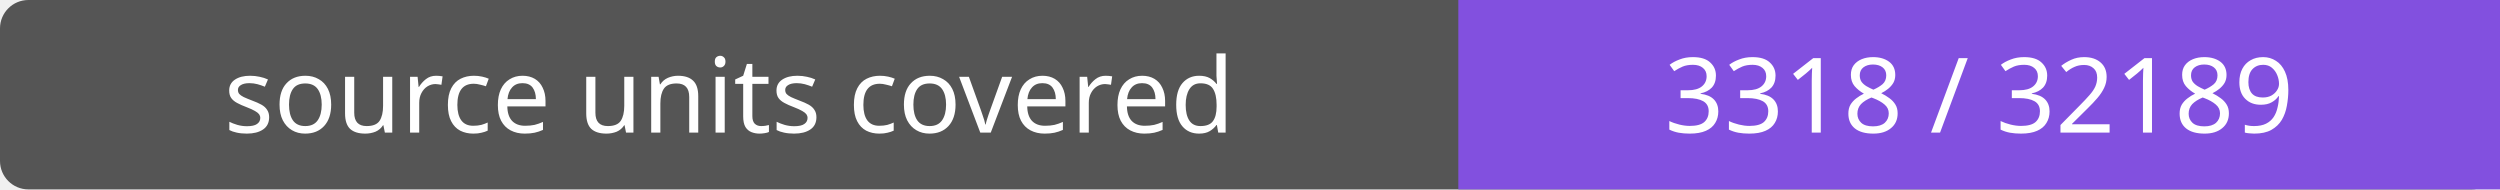
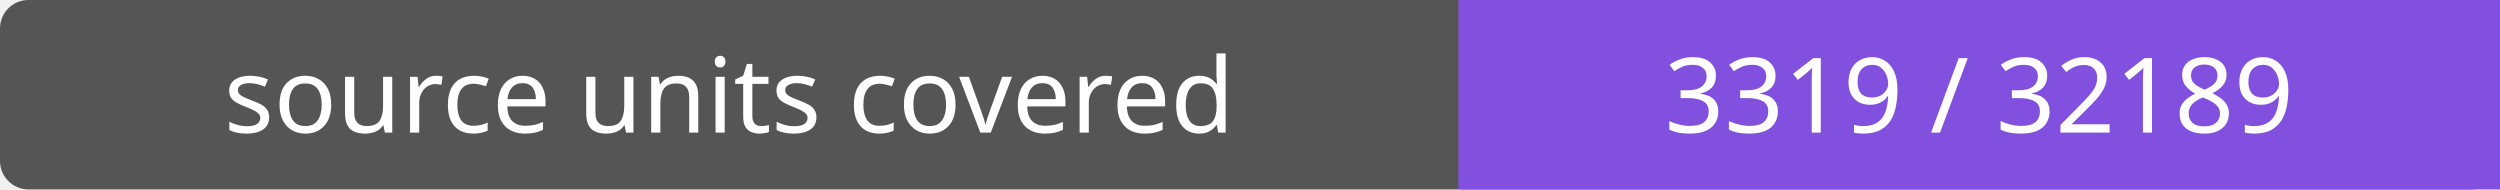
- <svg xmlns="http://www.w3.org/2000/svg" width="264" height="20" role="img" aria-label="source units covered: 3318 / 32189">
+ <svg xmlns="http://www.w3.org/2000/svg" width="264" height="20" role="img" aria-label="source units covered: 3319 / 32189">
  <rect width="264" height="20" rx="3" fill="#555" />
  <path fill="#8250df" d="M154 0h110v20H154z" />
  <g fill="#fff" text-anchor="middle" font-family="Verdana,sans-serif" font-size="11">
    <text x="77.0" y="14">source units covered</text>
-     <text x="209.0" y="14">3318 / 32189</text>
+     <text x="209.0" y="14">3319 / 32189</text>
  </g>
</svg>
